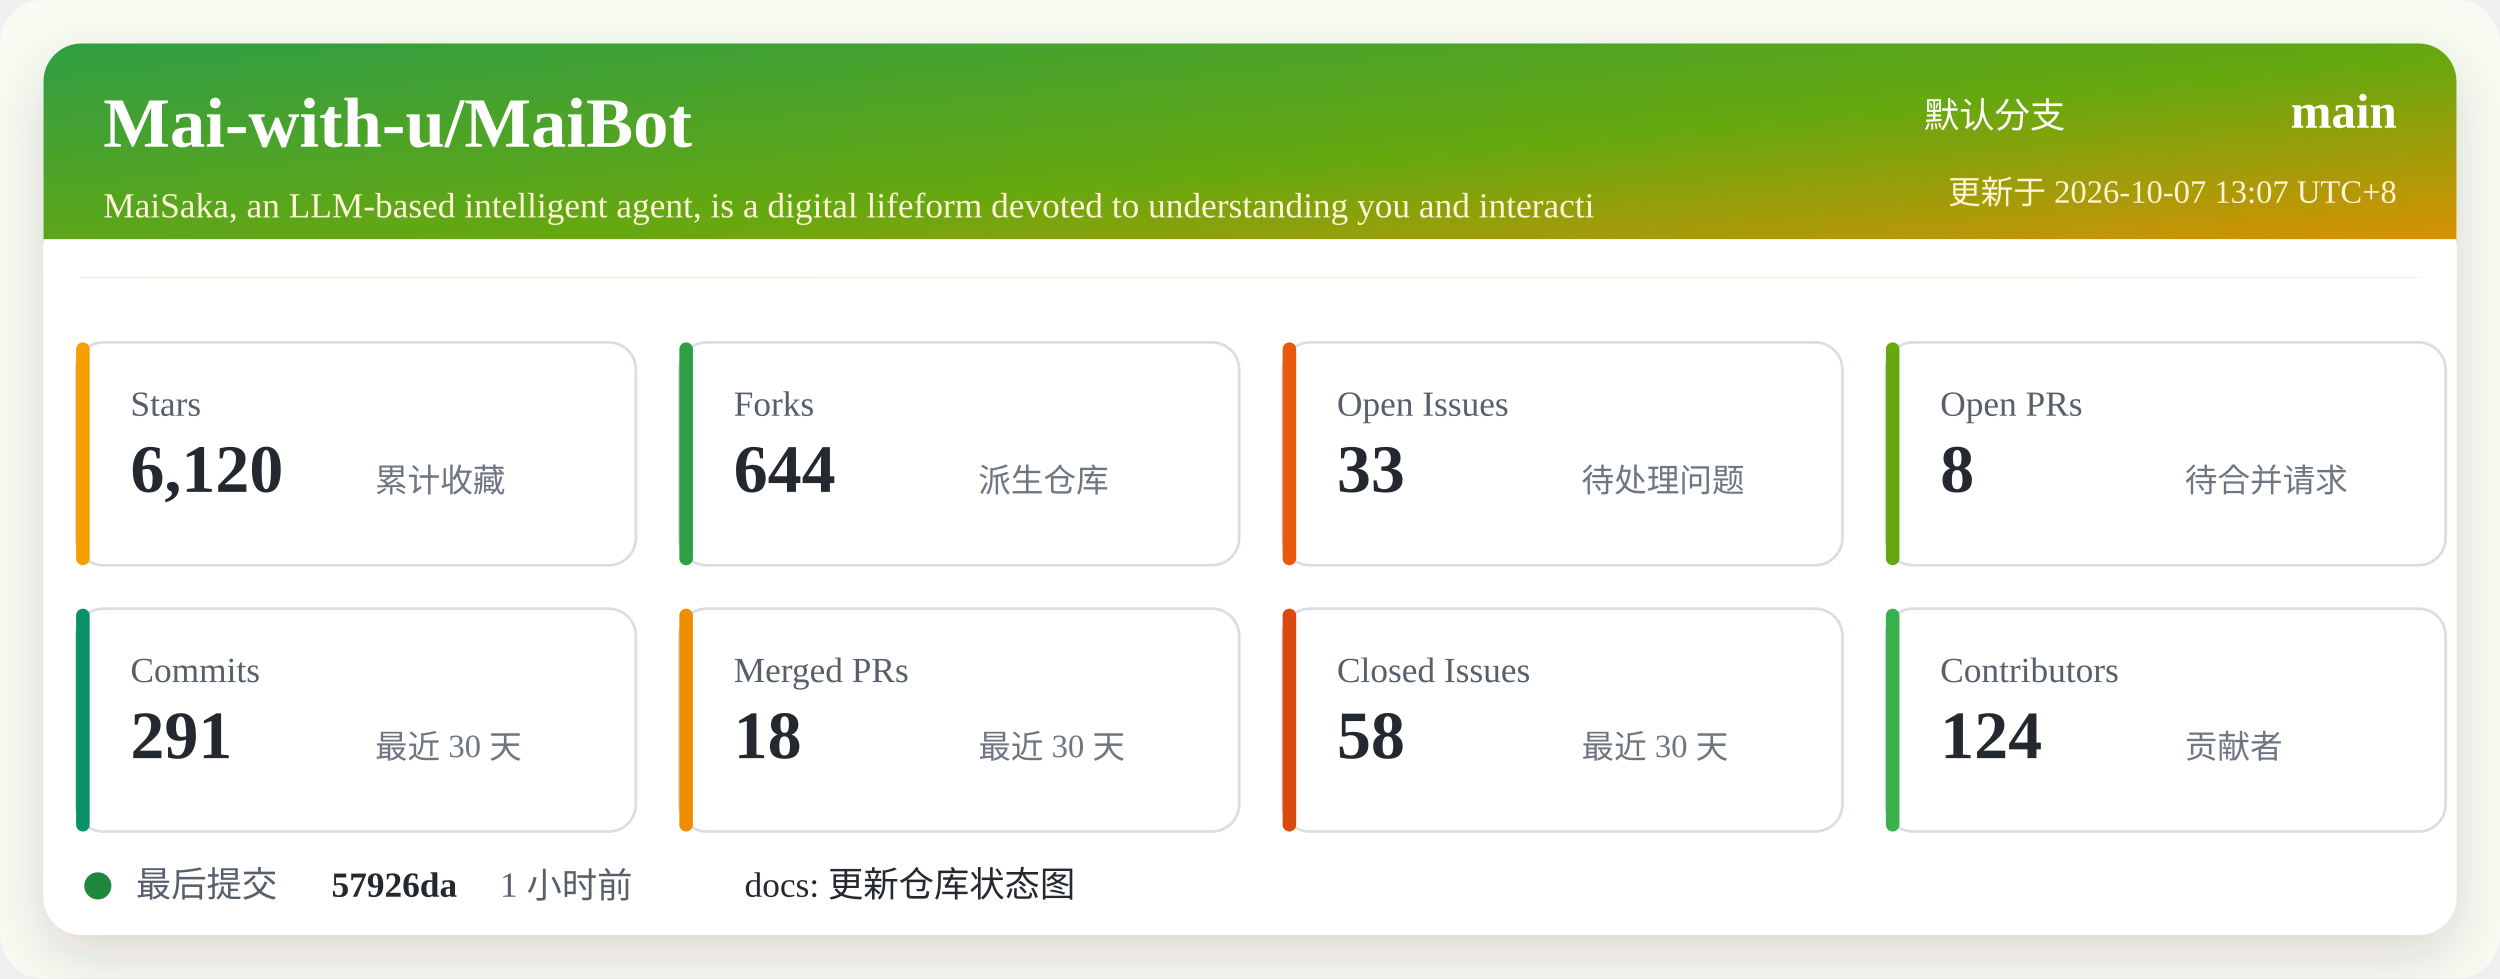
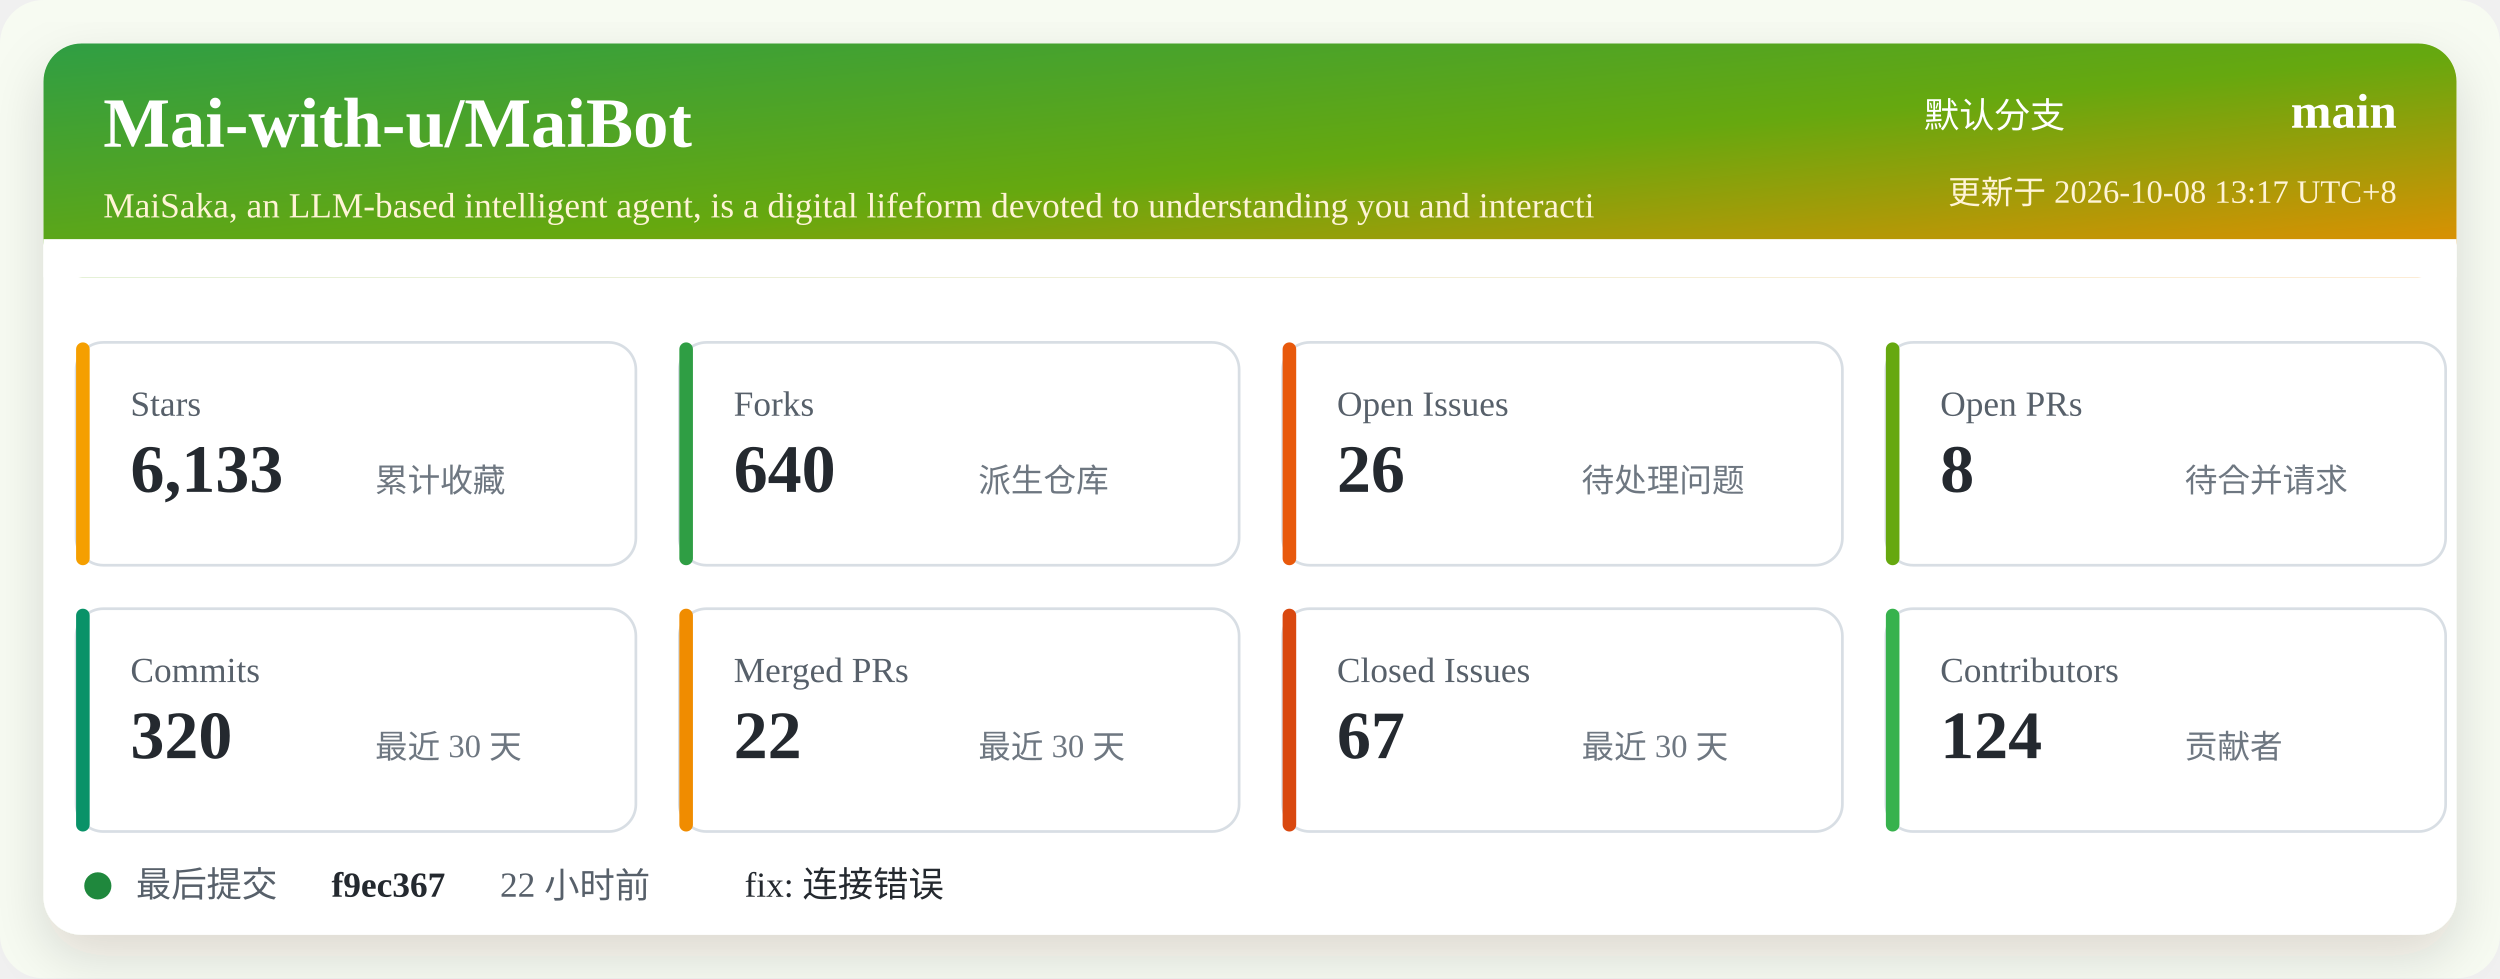
<svg xmlns="http://www.w3.org/2000/svg" width="920" height="360" viewBox="0 0 920 360" role="img" aria-labelledby="title desc">
  <defs>
    <linearGradient id="header" x1="0" x2="1" y1="0" y2="1">
      <stop offset="0%" stop-color="#2f9e44" />
      <stop offset="52%" stop-color="#66a80f" />
      <stop offset="100%" stop-color="#f08c00" />
    </linearGradient>
    <filter id="shadow" x="-5%" y="-5%" width="110%" height="110%">
      <feDropShadow dx="0" dy="8" stdDeviation="10" flood-color="#2b2318" flood-opacity="0.14" />
    </filter>
  </defs>
  <rect width="920" height="360" rx="16" fill="#f7fbf2" />
  <rect x="16" y="16" width="888" height="328" rx="14" fill="#ffffff" filter="url(#shadow)" />
  <rect x="16" y="16" width="888" height="86" rx="14" fill="url(#header)" />
  <path d="M16 88 H904 V102 H16 Z" fill="#ffffff" />
  <text x="38" y="54" fill="#ffffff" font-size="26" font-weight="700">Mai-with-u/MaiBot</text>
  <text x="38" y="80" fill="#fff4d6" font-size="13">MaiSaka, an LLM-based intelligent agent, is a digital lifeform devoted to understanding you and interacti</text>
  <text x="760" y="47" fill="#ffffff" font-size="13" text-anchor="end">默认分支</text>
  <text x="882" y="47" fill="#ffffff" font-size="18" font-weight="700" text-anchor="end">main</text>
-   <text x="882" y="75" fill="#fff4d6" font-size="12" text-anchor="end">更新于 2026-10-07 13:07 UTC+8</text>
+   <text x="882" y="75" fill="#fff4d6" font-size="12" text-anchor="end">更新于 2026-10-08 13:17 UTC+8</text>
  <g transform="translate(28 126)">
    <rect width="206" height="82" rx="10" fill="#ffffff" stroke="#d8dee4" />
    <rect x="0" y="0" width="5" height="82" rx="2.5" fill="#f59f00" />
    <text x="20" y="27" fill="#57606a" font-size="13">Stars</text>
-     <text x="20" y="55" fill="#24292f" font-size="25" font-weight="700">6,120</text>
+     <text x="20" y="55" fill="#24292f" font-size="25" font-weight="700">6,133</text>
    <text x="110" y="55" fill="#6e7781" font-size="12">累计收藏</text>
  </g>
  <g transform="translate(250 126)">
    <rect width="206" height="82" rx="10" fill="#ffffff" stroke="#d8dee4" />
    <rect x="0" y="0" width="5" height="82" rx="2.5" fill="#2f9e44" />
    <text x="20" y="27" fill="#57606a" font-size="13">Forks</text>
-     <text x="20" y="55" fill="#24292f" font-size="25" font-weight="700">644</text>
+     <text x="20" y="55" fill="#24292f" font-size="25" font-weight="700">640</text>
    <text x="110" y="55" fill="#6e7781" font-size="12">派生仓库</text>
  </g>
  <g transform="translate(472 126)">
    <rect width="206" height="82" rx="10" fill="#ffffff" stroke="#d8dee4" />
    <rect x="0" y="0" width="5" height="82" rx="2.5" fill="#e8590c" />
    <text x="20" y="27" fill="#57606a" font-size="13">Open Issues</text>
-     <text x="20" y="55" fill="#24292f" font-size="25" font-weight="700">33</text>
+     <text x="20" y="55" fill="#24292f" font-size="25" font-weight="700">26</text>
    <text x="110" y="55" fill="#6e7781" font-size="12">待处理问题</text>
  </g>
  <g transform="translate(694 126)">
    <rect width="206" height="82" rx="10" fill="#ffffff" stroke="#d8dee4" />
    <rect x="0" y="0" width="5" height="82" rx="2.5" fill="#66a80f" />
    <text x="20" y="27" fill="#57606a" font-size="13">Open PRs</text>
    <text x="20" y="55" fill="#24292f" font-size="25" font-weight="700">8</text>
    <text x="110" y="55" fill="#6e7781" font-size="12">待合并请求</text>
  </g>
  <g transform="translate(28 224)">
    <rect width="206" height="82" rx="10" fill="#ffffff" stroke="#d8dee4" />
    <rect x="0" y="0" width="5" height="82" rx="2.5" fill="#099268" />
    <text x="20" y="27" fill="#57606a" font-size="13">Commits</text>
-     <text x="20" y="55" fill="#24292f" font-size="25" font-weight="700">291</text>
+     <text x="20" y="55" fill="#24292f" font-size="25" font-weight="700">320</text>
    <text x="110" y="55" fill="#6e7781" font-size="12">最近 30 天</text>
  </g>
  <g transform="translate(250 224)">
    <rect width="206" height="82" rx="10" fill="#ffffff" stroke="#d8dee4" />
    <rect x="0" y="0" width="5" height="82" rx="2.5" fill="#f08c00" />
    <text x="20" y="27" fill="#57606a" font-size="13">Merged PRs</text>
-     <text x="20" y="55" fill="#24292f" font-size="25" font-weight="700">18</text>
+     <text x="20" y="55" fill="#24292f" font-size="25" font-weight="700">22</text>
    <text x="110" y="55" fill="#6e7781" font-size="12">最近 30 天</text>
  </g>
  <g transform="translate(472 224)">
    <rect width="206" height="82" rx="10" fill="#ffffff" stroke="#d8dee4" />
    <rect x="0" y="0" width="5" height="82" rx="2.5" fill="#d9480f" />
    <text x="20" y="27" fill="#57606a" font-size="13">Closed Issues</text>
-     <text x="20" y="55" fill="#24292f" font-size="25" font-weight="700">58</text>
+     <text x="20" y="55" fill="#24292f" font-size="25" font-weight="700">67</text>
    <text x="110" y="55" fill="#6e7781" font-size="12">最近 30 天</text>
  </g>
  <g transform="translate(694 224)">
    <rect width="206" height="82" rx="10" fill="#ffffff" stroke="#d8dee4" />
    <rect x="0" y="0" width="5" height="82" rx="2.5" fill="#37b24d" />
    <text x="20" y="27" fill="#57606a" font-size="13">Contributors</text>
    <text x="20" y="55" fill="#24292f" font-size="25" font-weight="700">124</text>
    <text x="110" y="55" fill="#6e7781" font-size="12">贡献者</text>
  </g>
  <g transform="translate(28 318)">
    <circle cx="8" cy="8" r="5" fill="#1f883d" />
    <text x="22" y="12" fill="#57606a" font-size="13">最后提交</text>
-     <text x="94" y="12" fill="#24292f" font-size="13" font-weight="700">57926da</text>
-     <text x="156" y="12" fill="#57606a" font-size="13">1 小时前</text>
-     <text x="246" y="12" fill="#24292f" font-size="13">docs: 更新仓库状态图</text>
+     <text x="94" y="12" fill="#24292f" font-size="13" font-weight="700">f9ec367</text>
+     <text x="156" y="12" fill="#57606a" font-size="13">22 小时前</text>
+     <text x="246" y="12" fill="#24292f" font-size="13">fix: 连接错误</text>
  </g>
</svg>
